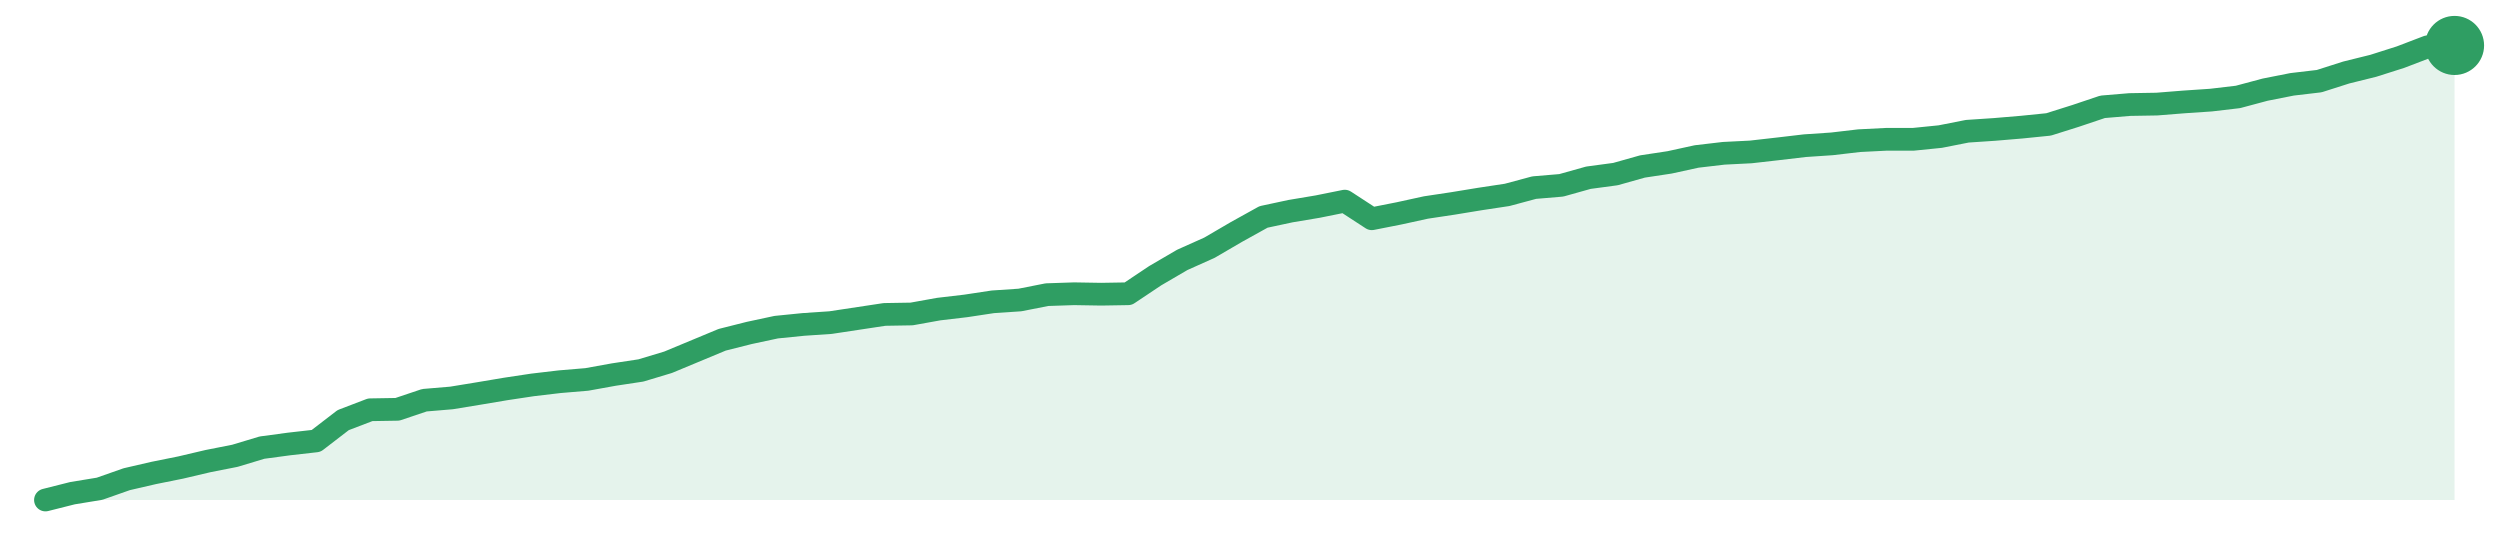
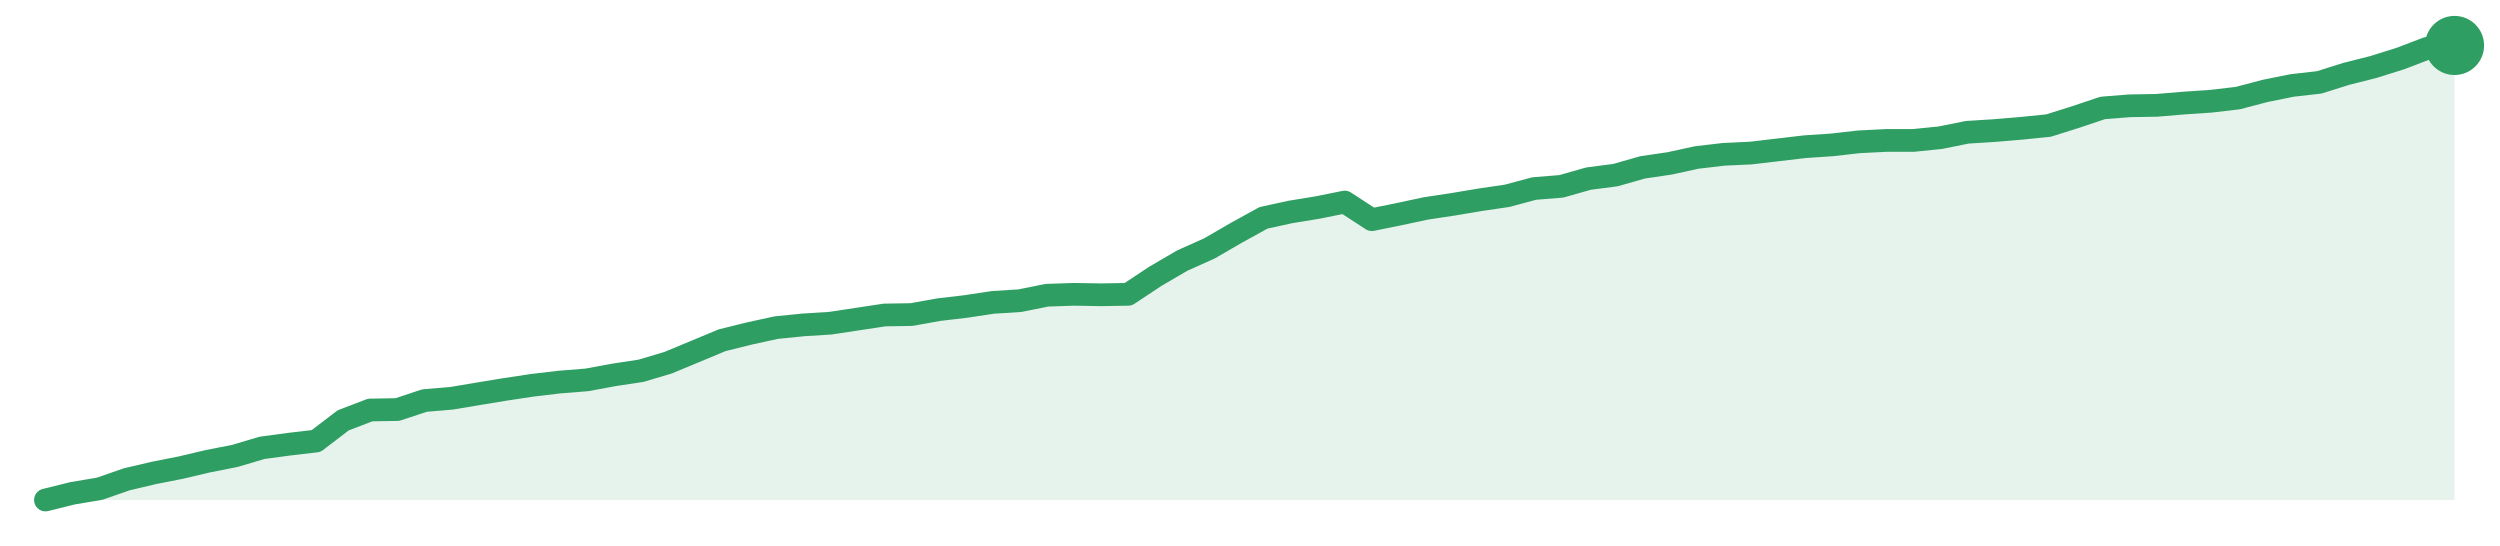
<svg xmlns="http://www.w3.org/2000/svg" width="220" height="48" viewBox="0 0 220 48" role="img" aria-label="trend">
-   <path d="M4.0,44.0 L4.0,44.0 L6.38,43.4 L8.76,43.01 L11.15,42.17 L13.53,41.62 L15.91,41.14 L18.29,40.58 L20.67,40.11 L23.06,39.39 L25.44,39.07 L27.82,38.8 L30.2,36.97 L32.58,36.06 L34.97,36.02 L37.35,35.22 L39.73,35.02 L42.11,34.63 L44.49,34.23 L46.88,33.87 L49.26,33.59 L51.64,33.39 L54.02,32.96 L56.4,32.6 L58.79,31.88 L61.17,30.89 L63.55,29.9 L65.93,29.3 L68.31,28.79 L70.7,28.55 L73.08,28.39 L75.46,28.03 L77.84,27.67 L80.22,27.63 L82.61,27.2 L84.99,26.92 L87.37,26.56 L89.75,26.4 L92.13,25.93 L94.52,25.85 L96.9,25.89 L99.28,25.85 L101.66,24.26 L104.04,22.87 L106.43,21.8 L108.81,20.41 L111.19,19.09 L113.57,18.58 L115.96,18.18 L118.34,17.7 L120.72,19.25 L123.1,18.78 L125.48,18.26 L127.87,17.9 L130.25,17.51 L132.63,17.15 L135.01,16.51 L137.39,16.31 L139.78,15.64 L142.16,15.32 L144.54,14.65 L146.92,14.29 L149.3,13.77 L151.69,13.49 L154.07,13.37 L156.45,13.1 L158.83,12.82 L161.21,12.66 L163.6,12.38 L165.98,12.26 L168.36,12.26 L170.74,12.02 L173.12,11.55 L175.51,11.39 L177.89,11.19 L180.27,10.95 L182.65,10.2 L185.03,9.4 L187.42,9.2 L189.8,9.16 L192.18,8.97 L194.56,8.81 L196.94,8.53 L199.33,7.89 L201.71,7.42 L204.09,7.14 L206.47,6.38 L208.85,5.79 L211.24,5.03 L213.62,4.12 L216.0,4.0 L216.0,44.0 Z" fill="#2f9e631f" />
-   <path d="M4.0,44.0 L6.38,43.4 L8.76,43.01 L11.15,42.17 L13.53,41.62 L15.91,41.14 L18.29,40.58 L20.67,40.11 L23.06,39.39 L25.44,39.07 L27.82,38.8 L30.2,36.97 L32.58,36.06 L34.97,36.02 L37.35,35.22 L39.73,35.02 L42.11,34.63 L44.49,34.23 L46.88,33.87 L49.26,33.59 L51.64,33.39 L54.02,32.96 L56.4,32.6 L58.79,31.88 L61.17,30.89 L63.55,29.9 L65.93,29.3 L68.31,28.79 L70.7,28.55 L73.08,28.39 L75.46,28.03 L77.84,27.67 L80.22,27.63 L82.61,27.2 L84.99,26.92 L87.37,26.56 L89.75,26.4 L92.13,25.93 L94.52,25.85 L96.9,25.89 L99.28,25.85 L101.66,24.26 L104.04,22.87 L106.43,21.8 L108.81,20.41 L111.19,19.09 L113.57,18.58 L115.96,18.18 L118.34,17.7 L120.72,19.25 L123.1,18.78 L125.48,18.26 L127.87,17.9 L130.25,17.51 L132.63,17.15 L135.01,16.51 L137.39,16.31 L139.78,15.64 L142.16,15.32 L144.54,14.65 L146.92,14.29 L149.3,13.77 L151.69,13.49 L154.07,13.37 L156.45,13.1 L158.83,12.82 L161.21,12.66 L163.6,12.38 L165.98,12.26 L168.36,12.26 L170.74,12.02 L173.12,11.55 L175.51,11.39 L177.89,11.19 L180.27,10.95 L182.65,10.2 L185.03,9.4 L187.42,9.2 L189.8,9.16 L192.18,8.97 L194.56,8.81 L196.94,8.53 L199.33,7.89 L201.71,7.42 L204.09,7.14 L206.47,6.38 L208.85,5.79 L211.24,5.03 L213.62,4.12 L216.0,4.0" fill="none" stroke="#2f9e63" stroke-width="2" stroke-linejoin="round" stroke-linecap="round" />
+   <path d="M4.0,44.0 L4.0,44.0 L6.38,43.41 L8.76,43.01 L11.15,42.18 L13.53,41.62 L15.91,41.15 L18.29,40.59 L20.67,40.12 L23.06,39.41 L25.44,39.09 L27.82,38.81 L30.2,36.99 L32.58,36.08 L34.97,36.04 L37.35,35.25 L39.73,35.05 L42.11,34.65 L44.49,34.26 L46.88,33.9 L49.26,33.62 L51.64,33.43 L54.02,32.99 L56.4,32.63 L58.79,31.92 L61.17,30.93 L63.55,29.94 L65.93,29.35 L68.31,28.83 L70.7,28.59 L73.08,28.44 L75.46,28.08 L77.84,27.72 L80.22,27.68 L82.61,27.25 L84.99,26.97 L87.37,26.61 L89.75,26.46 L92.13,25.98 L94.52,25.9 L96.9,25.94 L99.28,25.9 L101.66,24.32 L104.04,22.93 L106.43,21.86 L108.81,20.48 L111.19,19.17 L113.57,18.65 L115.96,18.26 L118.34,17.78 L120.72,19.33 L123.1,18.85 L125.48,18.34 L127.87,17.98 L130.25,17.58 L132.63,17.23 L135.01,16.59 L137.39,16.4 L139.78,15.72 L142.16,15.41 L144.54,14.73 L146.92,14.38 L149.3,13.86 L151.69,13.58 L154.07,13.47 L156.45,13.19 L158.83,12.91 L161.21,12.75 L163.6,12.48 L165.98,12.36 L168.36,12.36 L170.74,12.12 L173.12,11.64 L175.51,11.49 L177.89,11.29 L180.27,11.05 L182.65,10.3 L185.03,9.5 L187.42,9.31 L189.8,9.27 L192.18,9.07 L194.56,8.91 L196.94,8.63 L199.33,8.0 L201.71,7.52 L204.09,7.25 L206.47,6.5 L208.85,5.9 L211.24,5.15 L213.62,4.24 L216.0,4.0 L216.0,44.0 Z" fill="#2f9e631f" />
+   <path d="M4.0,44.0 L6.38,43.41 L8.76,43.01 L11.15,42.18 L13.53,41.62 L15.91,41.15 L18.29,40.59 L20.67,40.12 L23.06,39.41 L25.44,39.09 L27.82,38.81 L30.2,36.99 L32.58,36.08 L34.97,36.04 L37.35,35.25 L39.73,35.05 L42.11,34.65 L44.49,34.26 L46.88,33.9 L49.26,33.62 L51.64,33.43 L54.02,32.99 L56.4,32.63 L58.79,31.92 L61.17,30.93 L63.55,29.94 L65.93,29.35 L68.31,28.83 L70.7,28.59 L73.08,28.44 L75.46,28.08 L77.84,27.72 L80.22,27.68 L82.61,27.25 L84.99,26.97 L87.37,26.61 L89.75,26.46 L92.13,25.98 L94.52,25.9 L96.9,25.94 L99.28,25.9 L101.66,24.32 L104.04,22.93 L106.43,21.86 L108.81,20.48 L111.19,19.17 L113.57,18.65 L115.96,18.26 L118.34,17.78 L120.72,19.33 L123.1,18.85 L125.48,18.34 L127.87,17.98 L130.25,17.58 L132.63,17.23 L135.01,16.59 L137.39,16.4 L139.78,15.72 L142.16,15.41 L144.54,14.73 L146.92,14.38 L149.3,13.86 L151.69,13.58 L154.07,13.47 L156.45,13.19 L158.83,12.91 L161.21,12.75 L163.6,12.48 L165.98,12.36 L168.36,12.36 L170.74,12.12 L173.12,11.64 L175.51,11.49 L177.89,11.29 L180.27,11.05 L182.65,10.3 L185.03,9.5 L187.42,9.31 L189.8,9.27 L192.18,9.07 L194.56,8.91 L196.94,8.63 L199.33,8.0 L201.71,7.52 L204.09,7.25 L206.47,6.5 L208.85,5.9 L211.24,5.15 L213.62,4.24 L216.0,4.0" fill="none" stroke="#2f9e63" stroke-width="2" stroke-linejoin="round" stroke-linecap="round" />
  <circle cx="216.0" cy="4.0" r="2.6" fill="#2f9e63" />
</svg>
